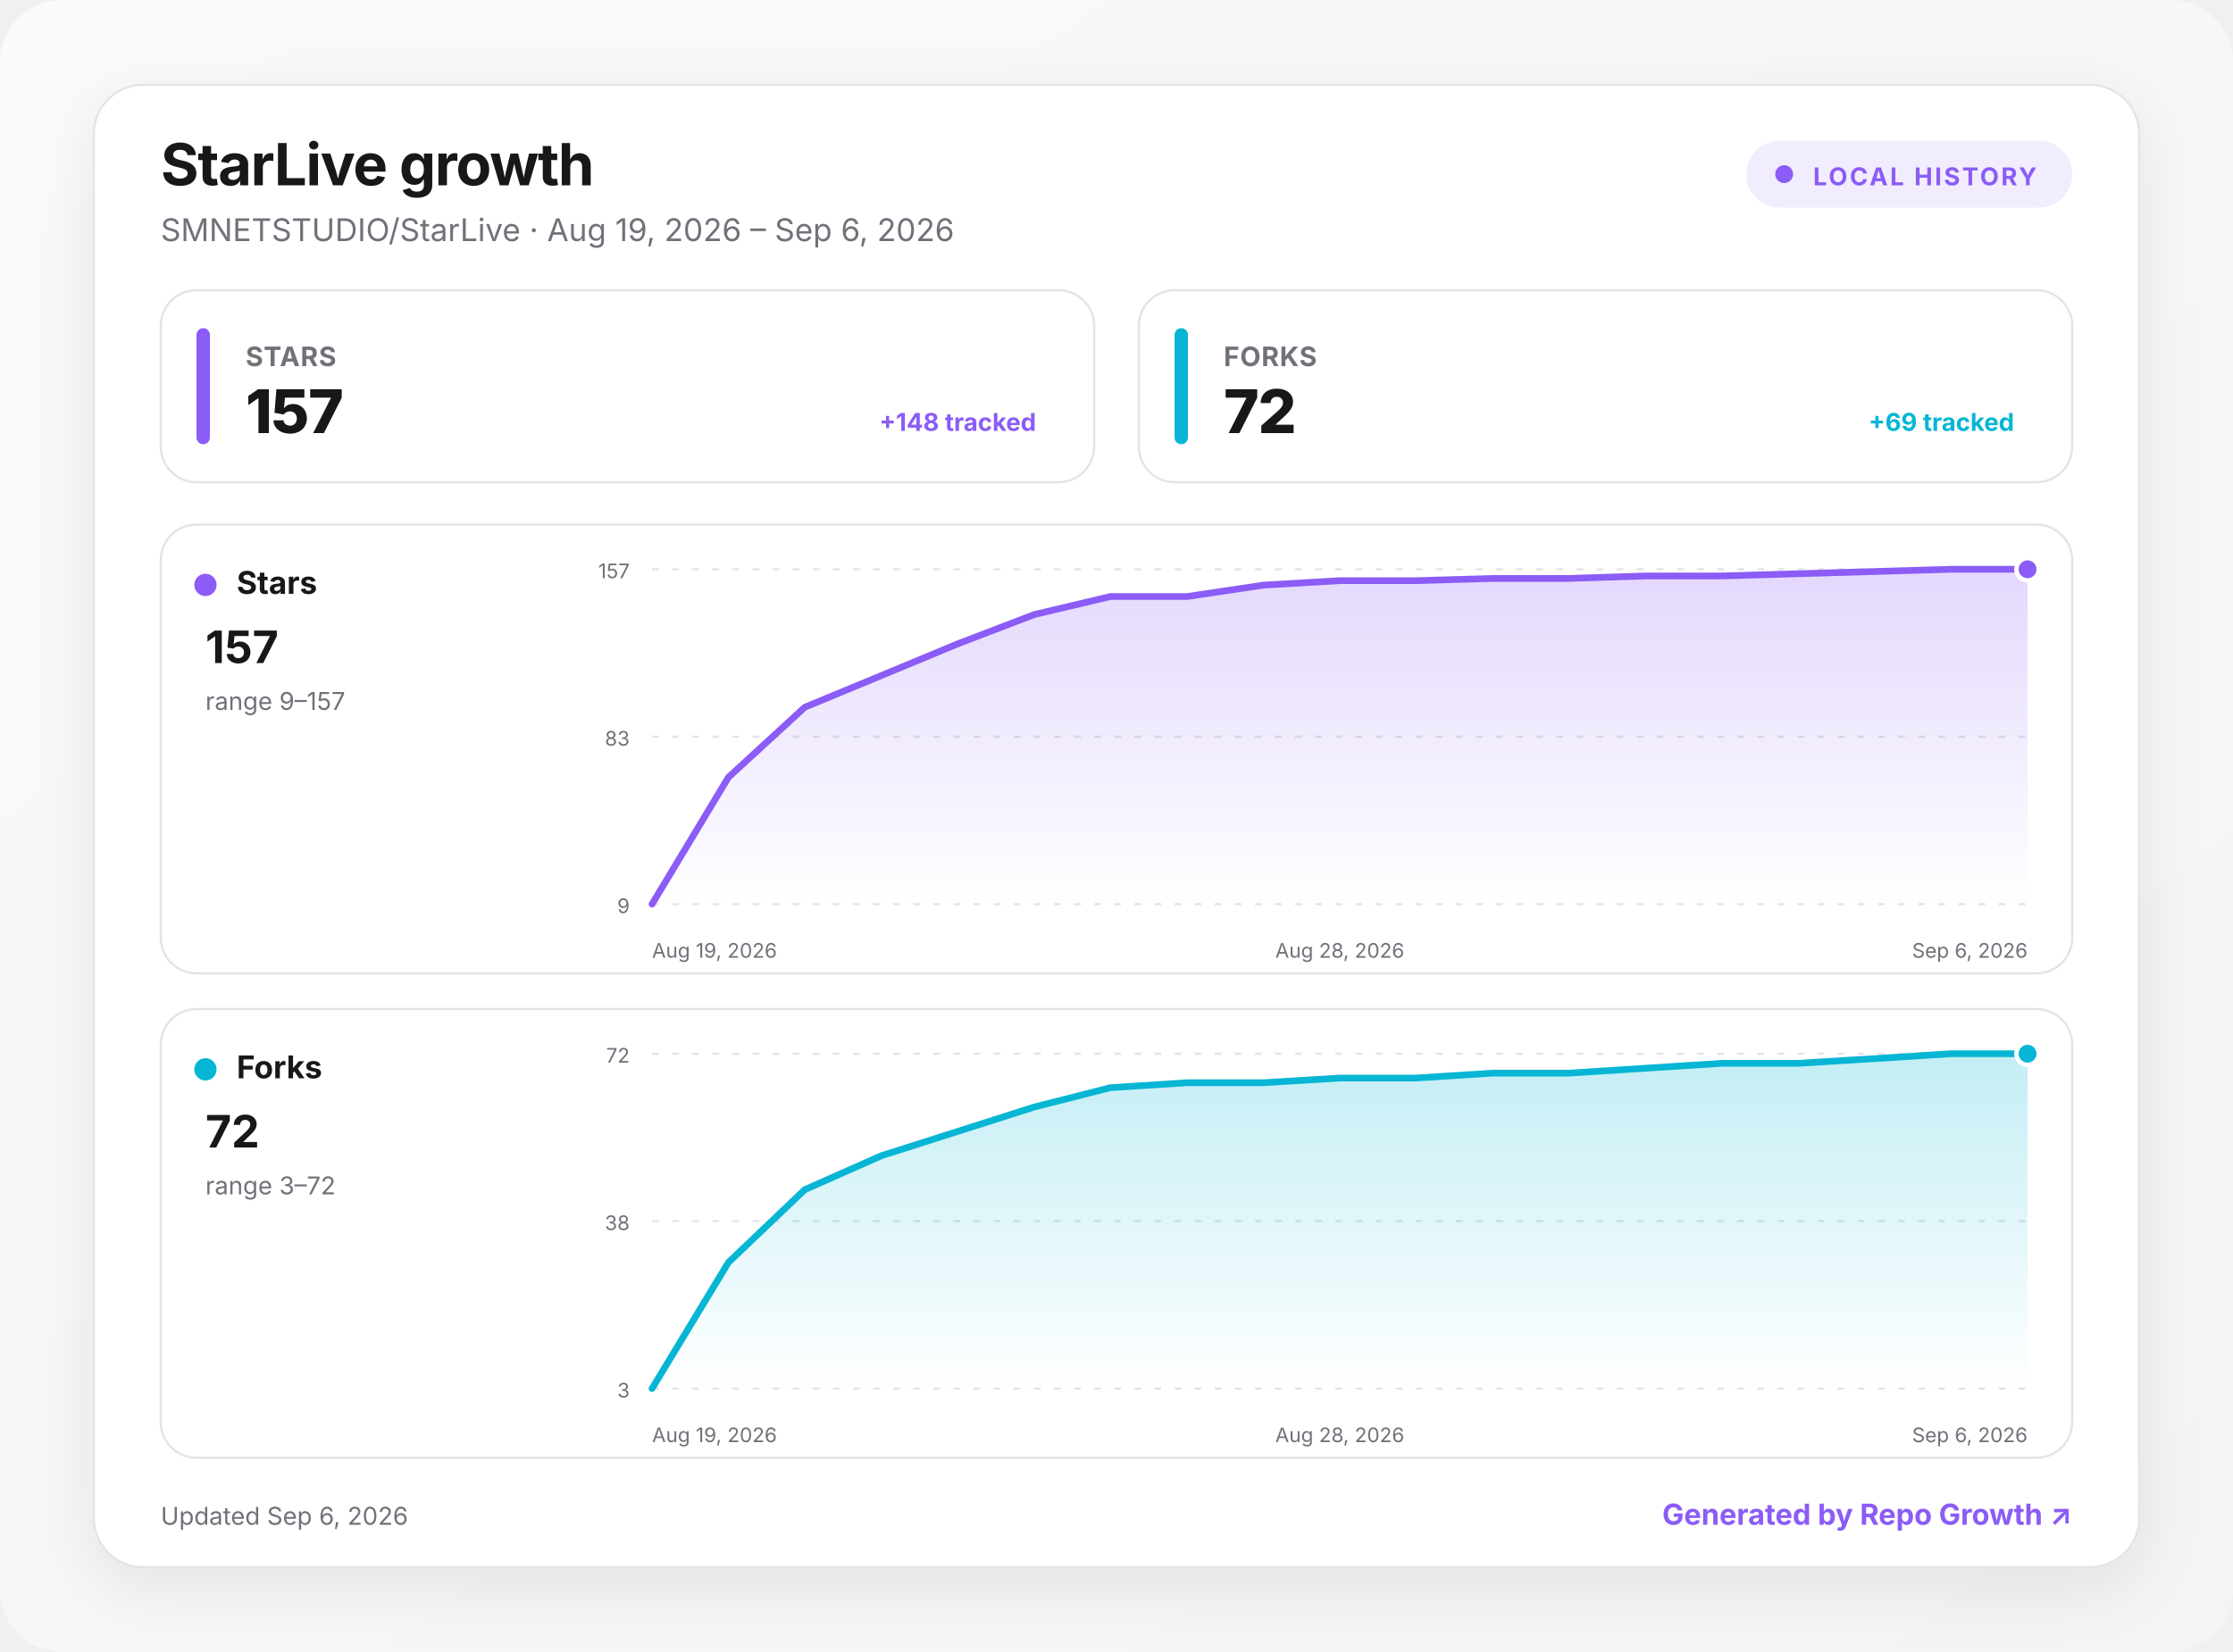
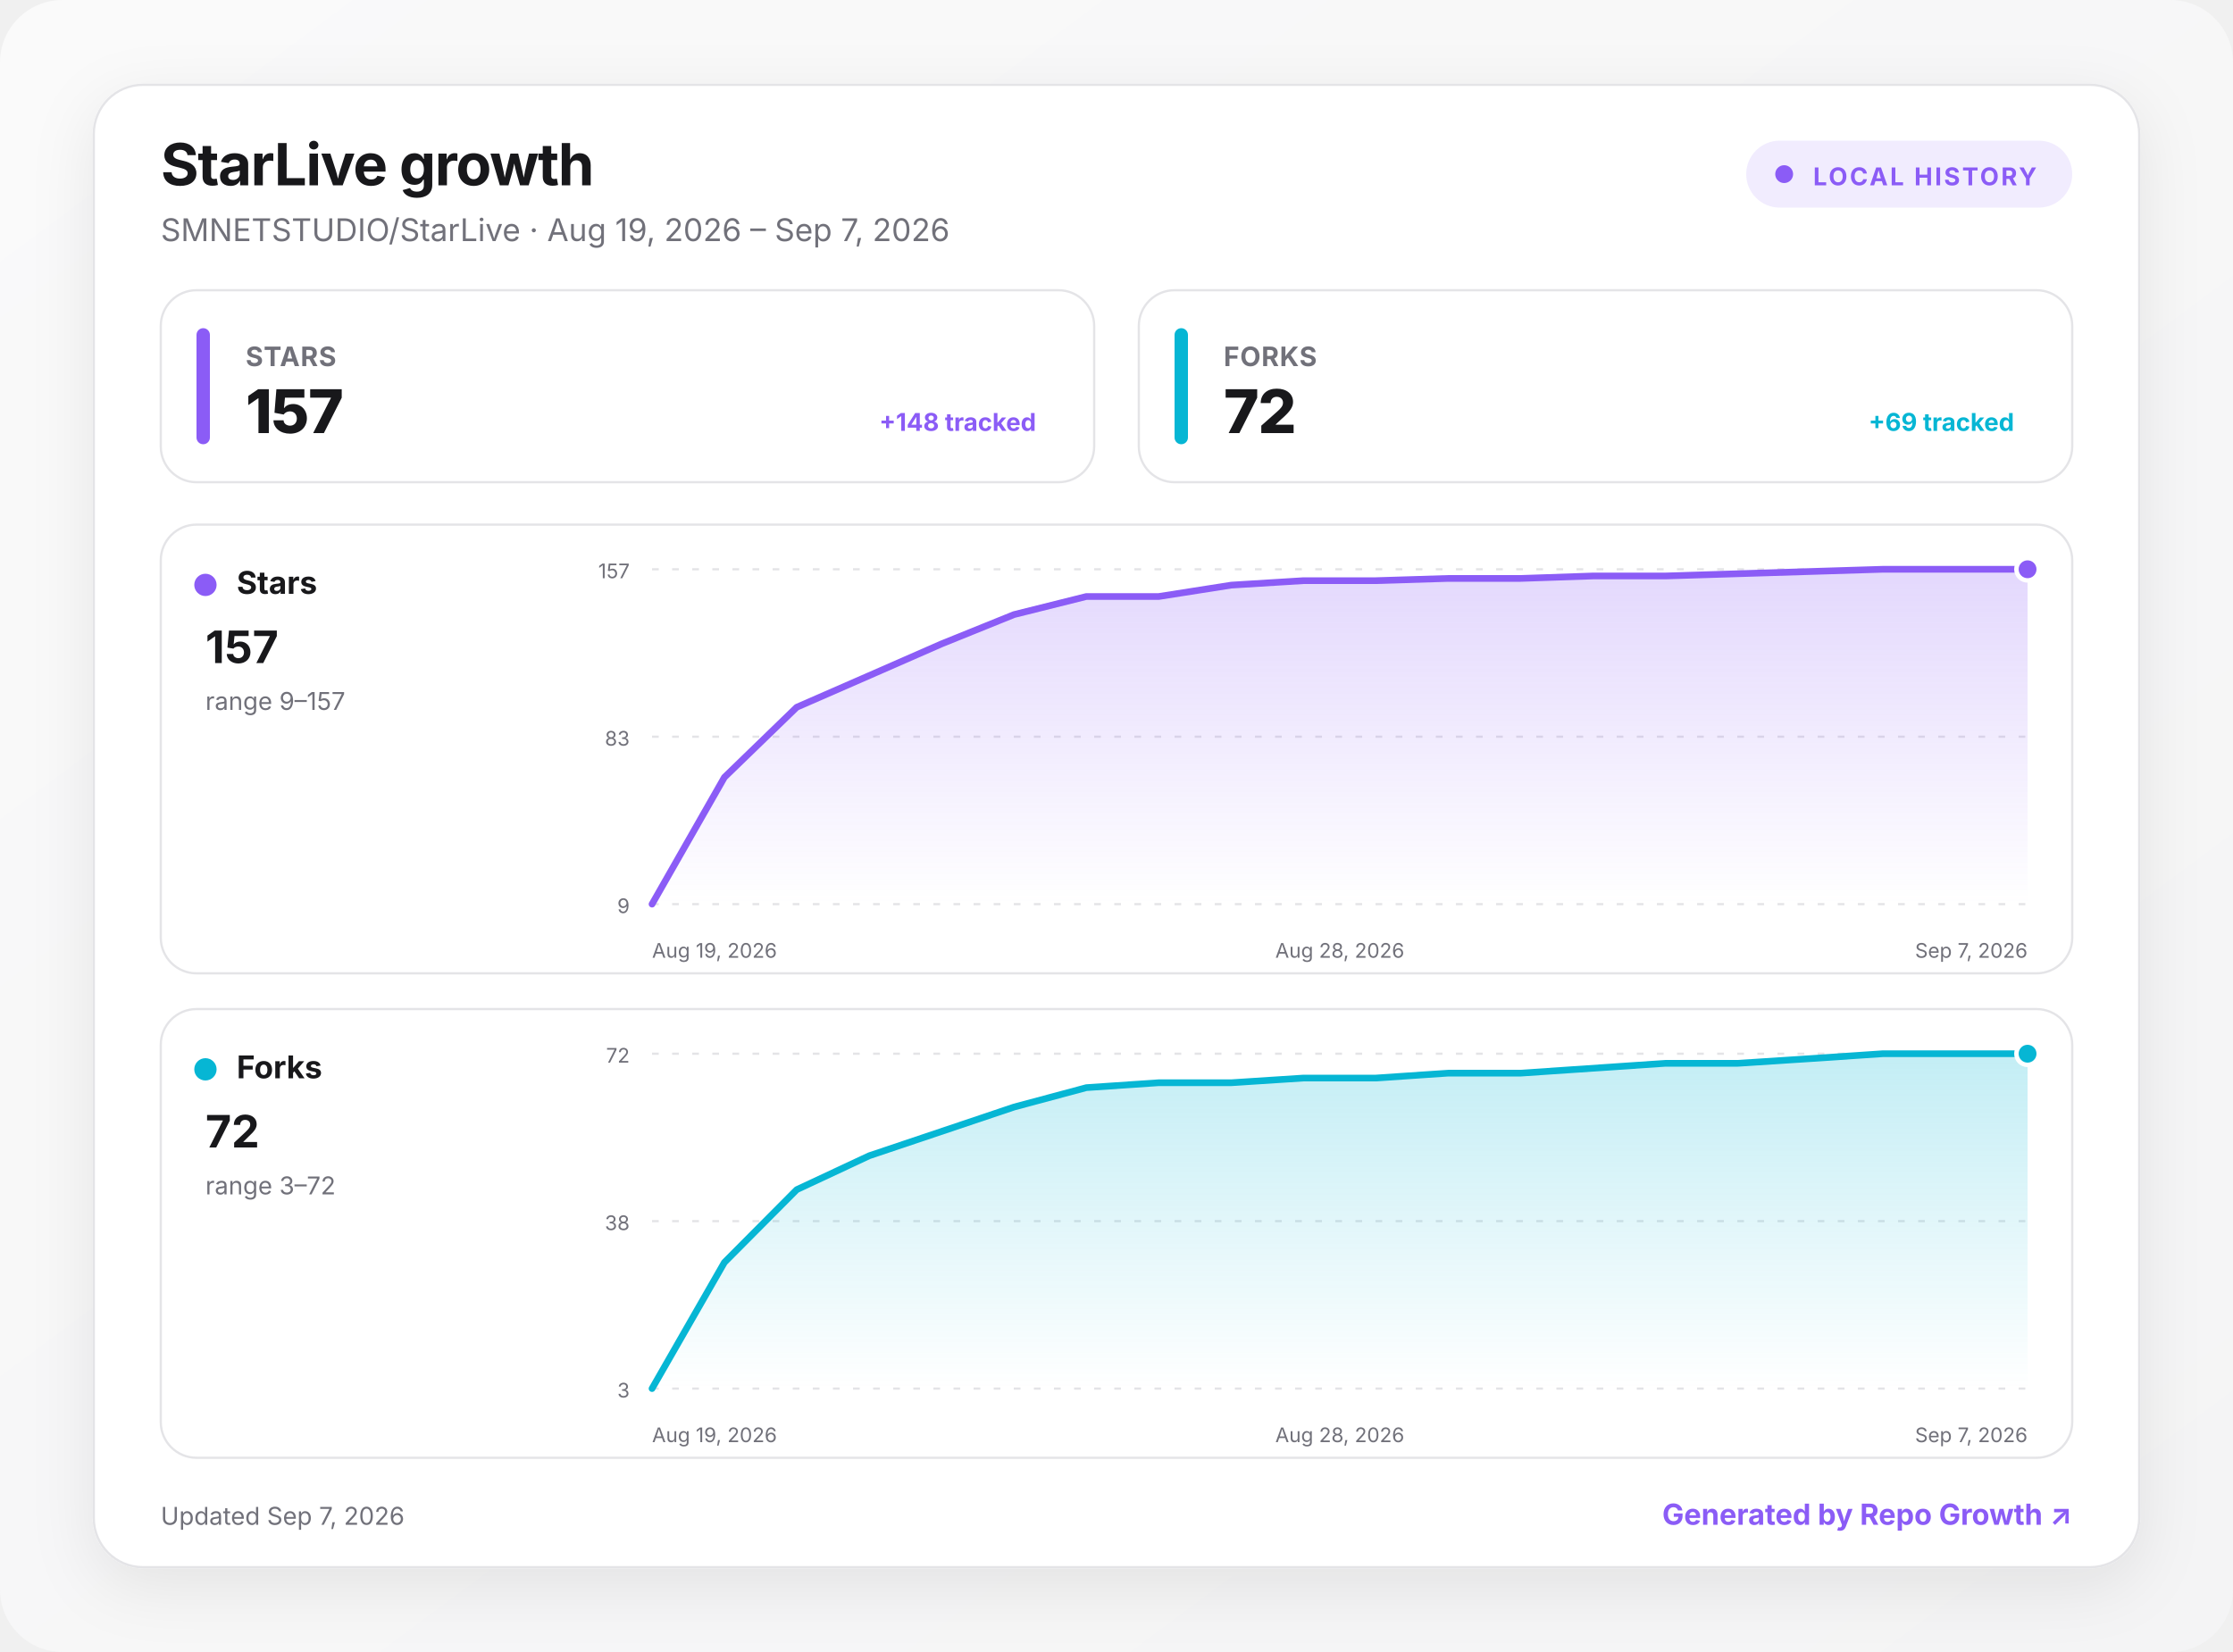
<svg xmlns="http://www.w3.org/2000/svg" width="1000" height="740" viewBox="0 0 1000 740" role="img" aria-labelledby="title desc">
  <defs>
    <linearGradient id="background" x1="0" y1="0" x2="1" y2="1">
      <stop offset="0" stop-color="#fafafa" />
      <stop offset="1" stop-color="#f4f4f5" />
    </linearGradient>
    <linearGradient id="fill-stars" x1="0" y1="0" x2="0" y2="1">
      <stop offset="0" stop-color="#8b5cf6" stop-opacity=".24" />
      <stop offset="1" stop-color="#8b5cf6" stop-opacity="0" />
    </linearGradient>
    <linearGradient id="fill-forks" x1="0" y1="0" x2="0" y2="1">
      <stop offset="0" stop-color="#06b6d4" stop-opacity=".24" />
      <stop offset="1" stop-color="#06b6d4" stop-opacity="0" />
    </linearGradient>
    <filter id="shadow" x="-10%" y="-10%" width="120%" height="130%">
      <feDropShadow dx="0" dy="8" stdDeviation="14" flood-color="#18181b" flood-opacity=".08" />
    </filter>
    <style>
      :root { color-scheme: light dark; }
      .bg { fill: url(#background); }
      .surface { fill: #ffffff; stroke: #e4e4e7; }
      .panel { fill: #ffffff; stroke: #e4e4e7; }
      .primary { fill: #18181b; }
      .secondary { fill: #71717a; }
      .grid { stroke: #e4e4e7; }
      text { font-family: Inter, ui-sans-serif, system-ui, -apple-system, BlinkMacSystemFont, "Segoe UI", sans-serif; }
      @media (prefers-color-scheme: dark) {
        .bg { fill: #09090b; }
        .surface, .panel { fill: #111113; stroke: #27272a; }
        .primary { fill: #fafafa; }
        .secondary { fill: #a1a1aa; }
        .grid { stroke: #27272a; }
      }
    </style>
  </defs>
  <rect class="bg" width="1000" height="740" rx="28" />
  <g transform="translate(42 38)">
    <rect x="0" y="0" width="916" height="664" rx="22" class="surface" filter="url(#shadow)" />
    <text x="30" y="45" class="primary" font-size="26" font-weight="750" letter-spacing="-.5">StarLive growth</text>
-     <text x="30" y="70" class="secondary" font-size="14">SMNETSTUDIO/StarLive · Aug 19, 2026 – Sep 6, 2026</text>
+     <text x="30" y="70" class="secondary" font-size="14">SMNETSTUDIO/StarLive · Aug 19, 2026 – Sep 7, 2026</text>
    <g transform="translate(740 25)">
      <rect width="146" height="30" rx="15" fill="#8b5cf6" fill-opacity=".12" />
      <circle cx="17" cy="15" r="4" fill="#8b5cf6" />
      <text x="30" y="20" fill="#8b5cf6" font-size="11" font-weight="700" letter-spacing="1">LOCAL HISTORY</text>
    </g>
    <g transform="translate(30 92)">
      <rect width="418" height="86" rx="16" class="panel" />
      <rect x="16" y="17" width="6" height="52" rx="3" fill="#8b5cf6" />
      <text x="38" y="34" class="secondary" font-size="12" font-weight="650" letter-spacing=".3">STARS</text>
      <text x="38" y="64" class="primary" font-size="27" font-weight="760" letter-spacing="-.5">157</text>
      <text x="392" y="63" text-anchor="end" fill="#8b5cf6" font-size="11" font-weight="650">+148 tracked</text>
    </g>
    <g transform="translate(468 92)">
      <rect width="418" height="86" rx="16" class="panel" />
      <rect x="16" y="17" width="6" height="52" rx="3" fill="#06b6d4" />
      <text x="38" y="34" class="secondary" font-size="12" font-weight="650" letter-spacing=".3">FORKS</text>
      <text x="38" y="64" class="primary" font-size="27" font-weight="760" letter-spacing="-.5">72</text>
      <text x="392" y="63" text-anchor="end" fill="#06b6d4" font-size="11" font-weight="650">+69 tracked</text>
    </g>
    <g transform="translate(30 197)">
      <rect width="856" height="201" rx="16" class="panel" />
      <circle cx="20" cy="27" r="5" fill="#8b5cf6" />
      <text x="34" y="31" class="primary" font-size="14" font-weight="700">Stars</text>
      <text x="20" y="62" class="primary" font-size="20" font-weight="750">157</text>
      <text x="20" y="83" class="secondary" font-size="11">range 9–157</text>
      <line x1="220" x2="836" y1="20" y2="20" class="grid" stroke-width="1" stroke-dasharray="3 6" />
      <text x="210" y="24" text-anchor="end" class="secondary" font-size="9">157</text>
      <line x1="220" x2="836" y1="95" y2="95" class="grid" stroke-width="1" stroke-dasharray="3 6" />
      <text x="210" y="99" text-anchor="end" class="secondary" font-size="9">83</text>
      <line x1="220" x2="836" y1="170" y2="170" class="grid" stroke-width="1" stroke-dasharray="3 6" />
      <text x="210" y="174" text-anchor="end" class="secondary" font-size="9">9</text>
-       <path d="M220 170 L254.2 113.2 L288.4 81.8 L322.7 67.6 L356.9 53.4 L391.1 40.3 L425.3 32.2 L459.6 32.2 L493.8 27.1 L528 25.1 L562.2 25.1 L596.4 24.1 L630.7 24.1 L664.9 23 L699.1 23 L733.3 22 L767.6 21 L801.8 20 L836 20 L836 170 L220 170 Z" fill="url(#fill-stars)" />
-       <path d="M220 170 L254.2 113.2 L288.4 81.8 L322.7 67.6 L356.9 53.4 L391.1 40.3 L425.3 32.2 L459.6 32.2 L493.8 27.1 L528 25.1 L562.2 25.1 L596.4 24.1 L630.7 24.1 L664.9 23 L699.1 23 L733.3 22 L767.6 21 L801.8 20 L836 20" fill="none" stroke="#8b5cf6" stroke-width="3" stroke-linecap="round" stroke-linejoin="round" />
+       <path d="M220 170 L252.4 113.2 L284.8 81.8 L317.3 67.6 L349.7 53.4 L382.1 40.3 L414.5 32.2 L446.9 32.2 L479.4 27.1 L511.8 25.1 L544.2 25.1 L576.6 24.1 L609.1 24.1 L641.5 23 L673.9 23 L706.3 22 L738.7 21 L771.2 20 L803.6 20 L836 20 L836 170 L220 170 Z" fill="url(#fill-stars)" />
+       <path d="M220 170 L252.4 113.2 L284.8 81.8 L317.3 67.6 L349.7 53.4 L382.1 40.3 L414.5 32.2 L446.9 32.2 L479.4 27.1 L511.8 25.1 L544.2 25.1 L576.6 24.1 L609.1 24.1 L641.5 23 L673.9 23 L706.3 22 L738.7 21 L771.2 20 L803.6 20 L836 20" fill="none" stroke="#8b5cf6" stroke-width="3" stroke-linecap="round" stroke-linejoin="round" />
      <circle cx="836" cy="20" r="5" fill="#8b5cf6" stroke="#fff" stroke-width="2" />
      <text x="220" y="194" text-anchor="start" class="secondary" font-size="9">Aug 19, 2026</text>
      <text x="528" y="194" text-anchor="middle" class="secondary" font-size="9">Aug 28, 2026</text>
-       <text x="836" y="194" text-anchor="end" class="secondary" font-size="9">Sep 6, 2026</text>
+       <text x="836" y="194" text-anchor="end" class="secondary" font-size="9">Sep 7, 2026</text>
    </g>
    <g transform="translate(30 414)">
      <rect width="856" height="201" rx="16" class="panel" />
      <circle cx="20" cy="27" r="5" fill="#06b6d4" />
      <text x="34" y="31" class="primary" font-size="14" font-weight="700">Forks</text>
      <text x="20" y="62" class="primary" font-size="20" font-weight="750">72</text>
      <text x="20" y="83" class="secondary" font-size="11">range 3–72</text>
      <line x1="220" x2="836" y1="20" y2="20" class="grid" stroke-width="1" stroke-dasharray="3 6" />
      <text x="210" y="24" text-anchor="end" class="secondary" font-size="9">72</text>
      <line x1="220" x2="836" y1="95" y2="95" class="grid" stroke-width="1" stroke-dasharray="3 6" />
      <text x="210" y="99" text-anchor="end" class="secondary" font-size="9">38</text>
      <line x1="220" x2="836" y1="170" y2="170" class="grid" stroke-width="1" stroke-dasharray="3 6" />
      <text x="210" y="174" text-anchor="end" class="secondary" font-size="9">3</text>
-       <path d="M220 170 L254.2 113.5 L288.4 80.9 L322.7 65.7 L356.9 54.8 L391.1 43.9 L425.3 35.2 L459.6 33 L493.8 33 L528 30.9 L562.2 30.9 L596.4 28.7 L630.7 28.7 L664.9 26.5 L699.1 24.3 L733.3 24.3 L767.6 22.2 L801.8 20 L836 20 L836 170 L220 170 Z" fill="url(#fill-forks)" />
-       <path d="M220 170 L254.2 113.5 L288.4 80.9 L322.7 65.7 L356.9 54.8 L391.1 43.9 L425.3 35.2 L459.6 33 L493.8 33 L528 30.9 L562.2 30.9 L596.4 28.7 L630.7 28.7 L664.9 26.5 L699.1 24.3 L733.3 24.3 L767.6 22.2 L801.8 20 L836 20" fill="none" stroke="#06b6d4" stroke-width="3" stroke-linecap="round" stroke-linejoin="round" />
+       <path d="M220 170 L252.4 113.5 L284.8 80.9 L317.3 65.7 L349.7 54.8 L382.1 43.9 L414.5 35.2 L446.9 33 L479.4 33 L511.8 30.9 L544.2 30.9 L576.6 28.7 L609.1 28.7 L641.5 26.5 L673.9 24.3 L706.3 24.3 L738.7 22.2 L771.2 20 L803.6 20 L836 20 L836 170 L220 170 Z" fill="url(#fill-forks)" />
+       <path d="M220 170 L252.4 113.5 L284.8 80.9 L317.3 65.7 L349.7 54.8 L382.1 43.9 L414.5 35.2 L446.9 33 L479.4 33 L511.8 30.9 L544.2 30.9 L576.6 28.7 L609.1 28.7 L641.5 26.5 L673.9 24.3 L706.3 24.3 L738.7 22.2 L771.2 20 L803.6 20 L836 20" fill="none" stroke="#06b6d4" stroke-width="3" stroke-linecap="round" stroke-linejoin="round" />
      <circle cx="836" cy="20" r="5" fill="#06b6d4" stroke="#fff" stroke-width="2" />
      <text x="220" y="194" text-anchor="start" class="secondary" font-size="9">Aug 19, 2026</text>
      <text x="528" y="194" text-anchor="middle" class="secondary" font-size="9">Aug 28, 2026</text>
-       <text x="836" y="194" text-anchor="end" class="secondary" font-size="9">Sep 6, 2026</text>
+       <text x="836" y="194" text-anchor="end" class="secondary" font-size="9">Sep 7, 2026</text>
    </g>
-     <text x="30" y="645" class="secondary" font-size="11">Updated Sep 6, 2026</text>
+     <text x="30" y="645" class="secondary" font-size="11">Updated Sep 7, 2026</text>
    <a href="https://github.com/MacRimi/repo-growth" target="_blank" aria-label="Open the Repo Growth project">
      <text x="886" y="645" fill="#8b5cf6" text-anchor="end" font-size="13" font-weight="700">Generated by Repo Growth ↗</text>
    </a>
  </g>
</svg>
